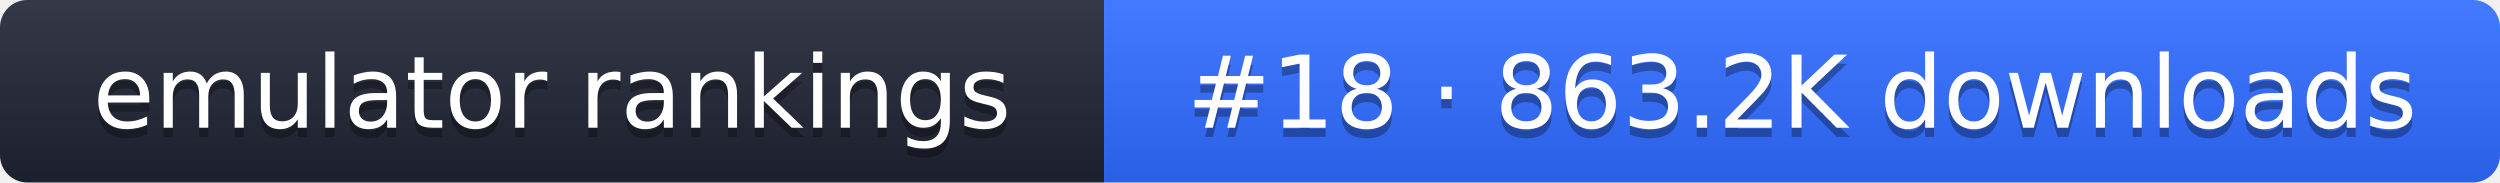
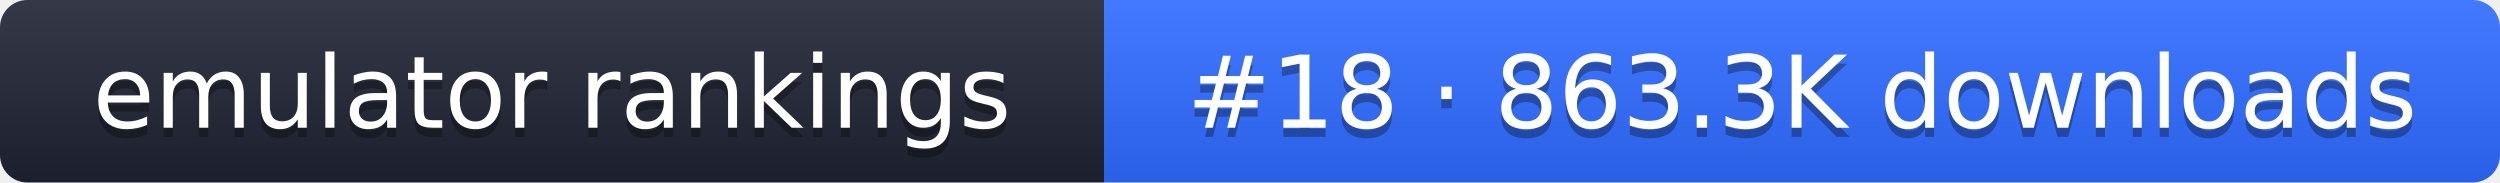
- <svg xmlns="http://www.w3.org/2000/svg" width="274" height="20" role="img" aria-label="emulator rankings: #18 · 863.2K downloads">
+ <svg xmlns="http://www.w3.org/2000/svg" width="274" height="20" role="img" aria-label="emulator rankings: #18 · 863.3K downloads">
  <linearGradient id="g" x2="0" y2="100%">
    <stop offset="0" stop-color="#fff" stop-opacity=".1" />
    <stop offset="1" stop-opacity=".1" />
  </linearGradient>
  <clipPath id="r">
    <rect width="274" height="20" rx="3" fill="#fff" />
  </clipPath>
  <g clip-path="url(#r)">
    <rect width="121" height="20" fill="#1f2433" />
    <rect x="121" width="153" height="20" fill="#2f6bff" />
    <rect width="274" height="20" fill="url(#g)" />
  </g>
  <g fill="#fff" text-anchor="middle" font-family="Verdana,DejaVu Sans,sans-serif" font-size="11">
    <text x="60.5" y="15" fill="#010101" fill-opacity=".3">emulator rankings</text>
    <text x="60.5" y="14">emulator rankings</text>
-     <text x="197.5" y="15" fill="#010101" fill-opacity=".3">#18 · 863.2K downloads</text>
-     <text x="197.5" y="14">#18 · 863.2K downloads</text>
+     <text x="197.5" y="15" fill="#010101" fill-opacity=".3">#18 · 863.3K downloads</text>
+     <text x="197.5" y="14">#18 · 863.3K downloads</text>
  </g>
</svg>
